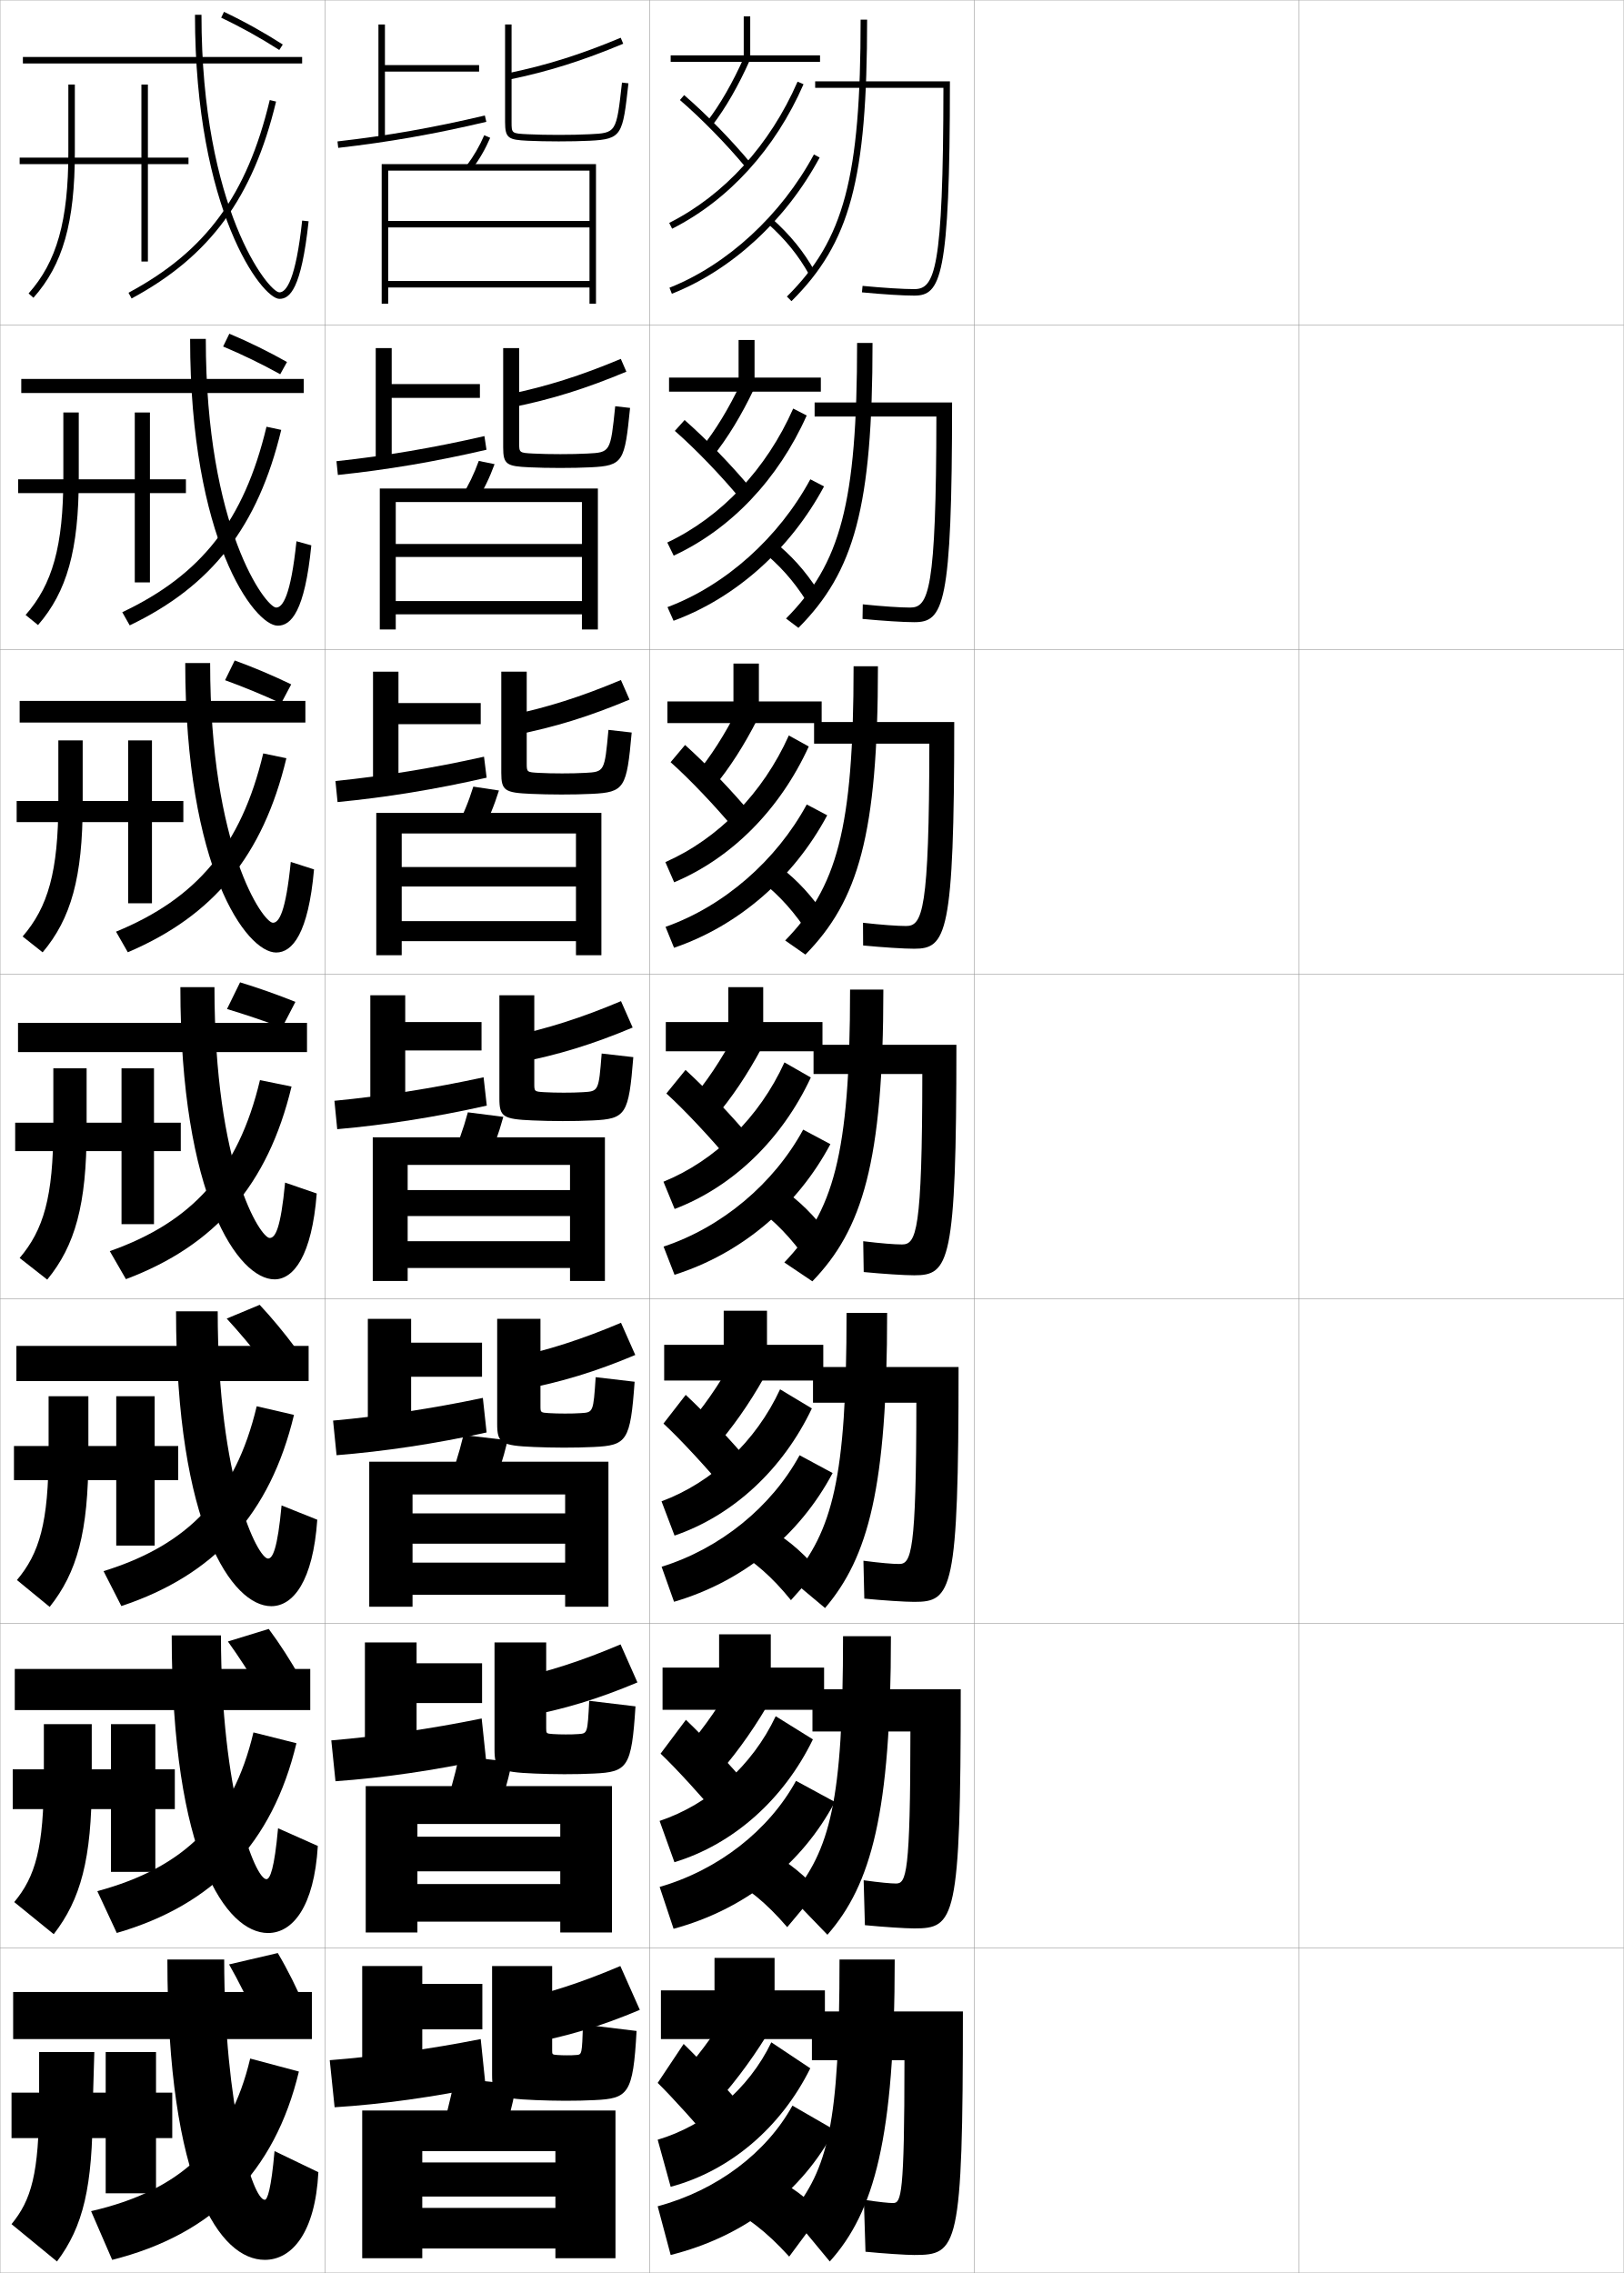
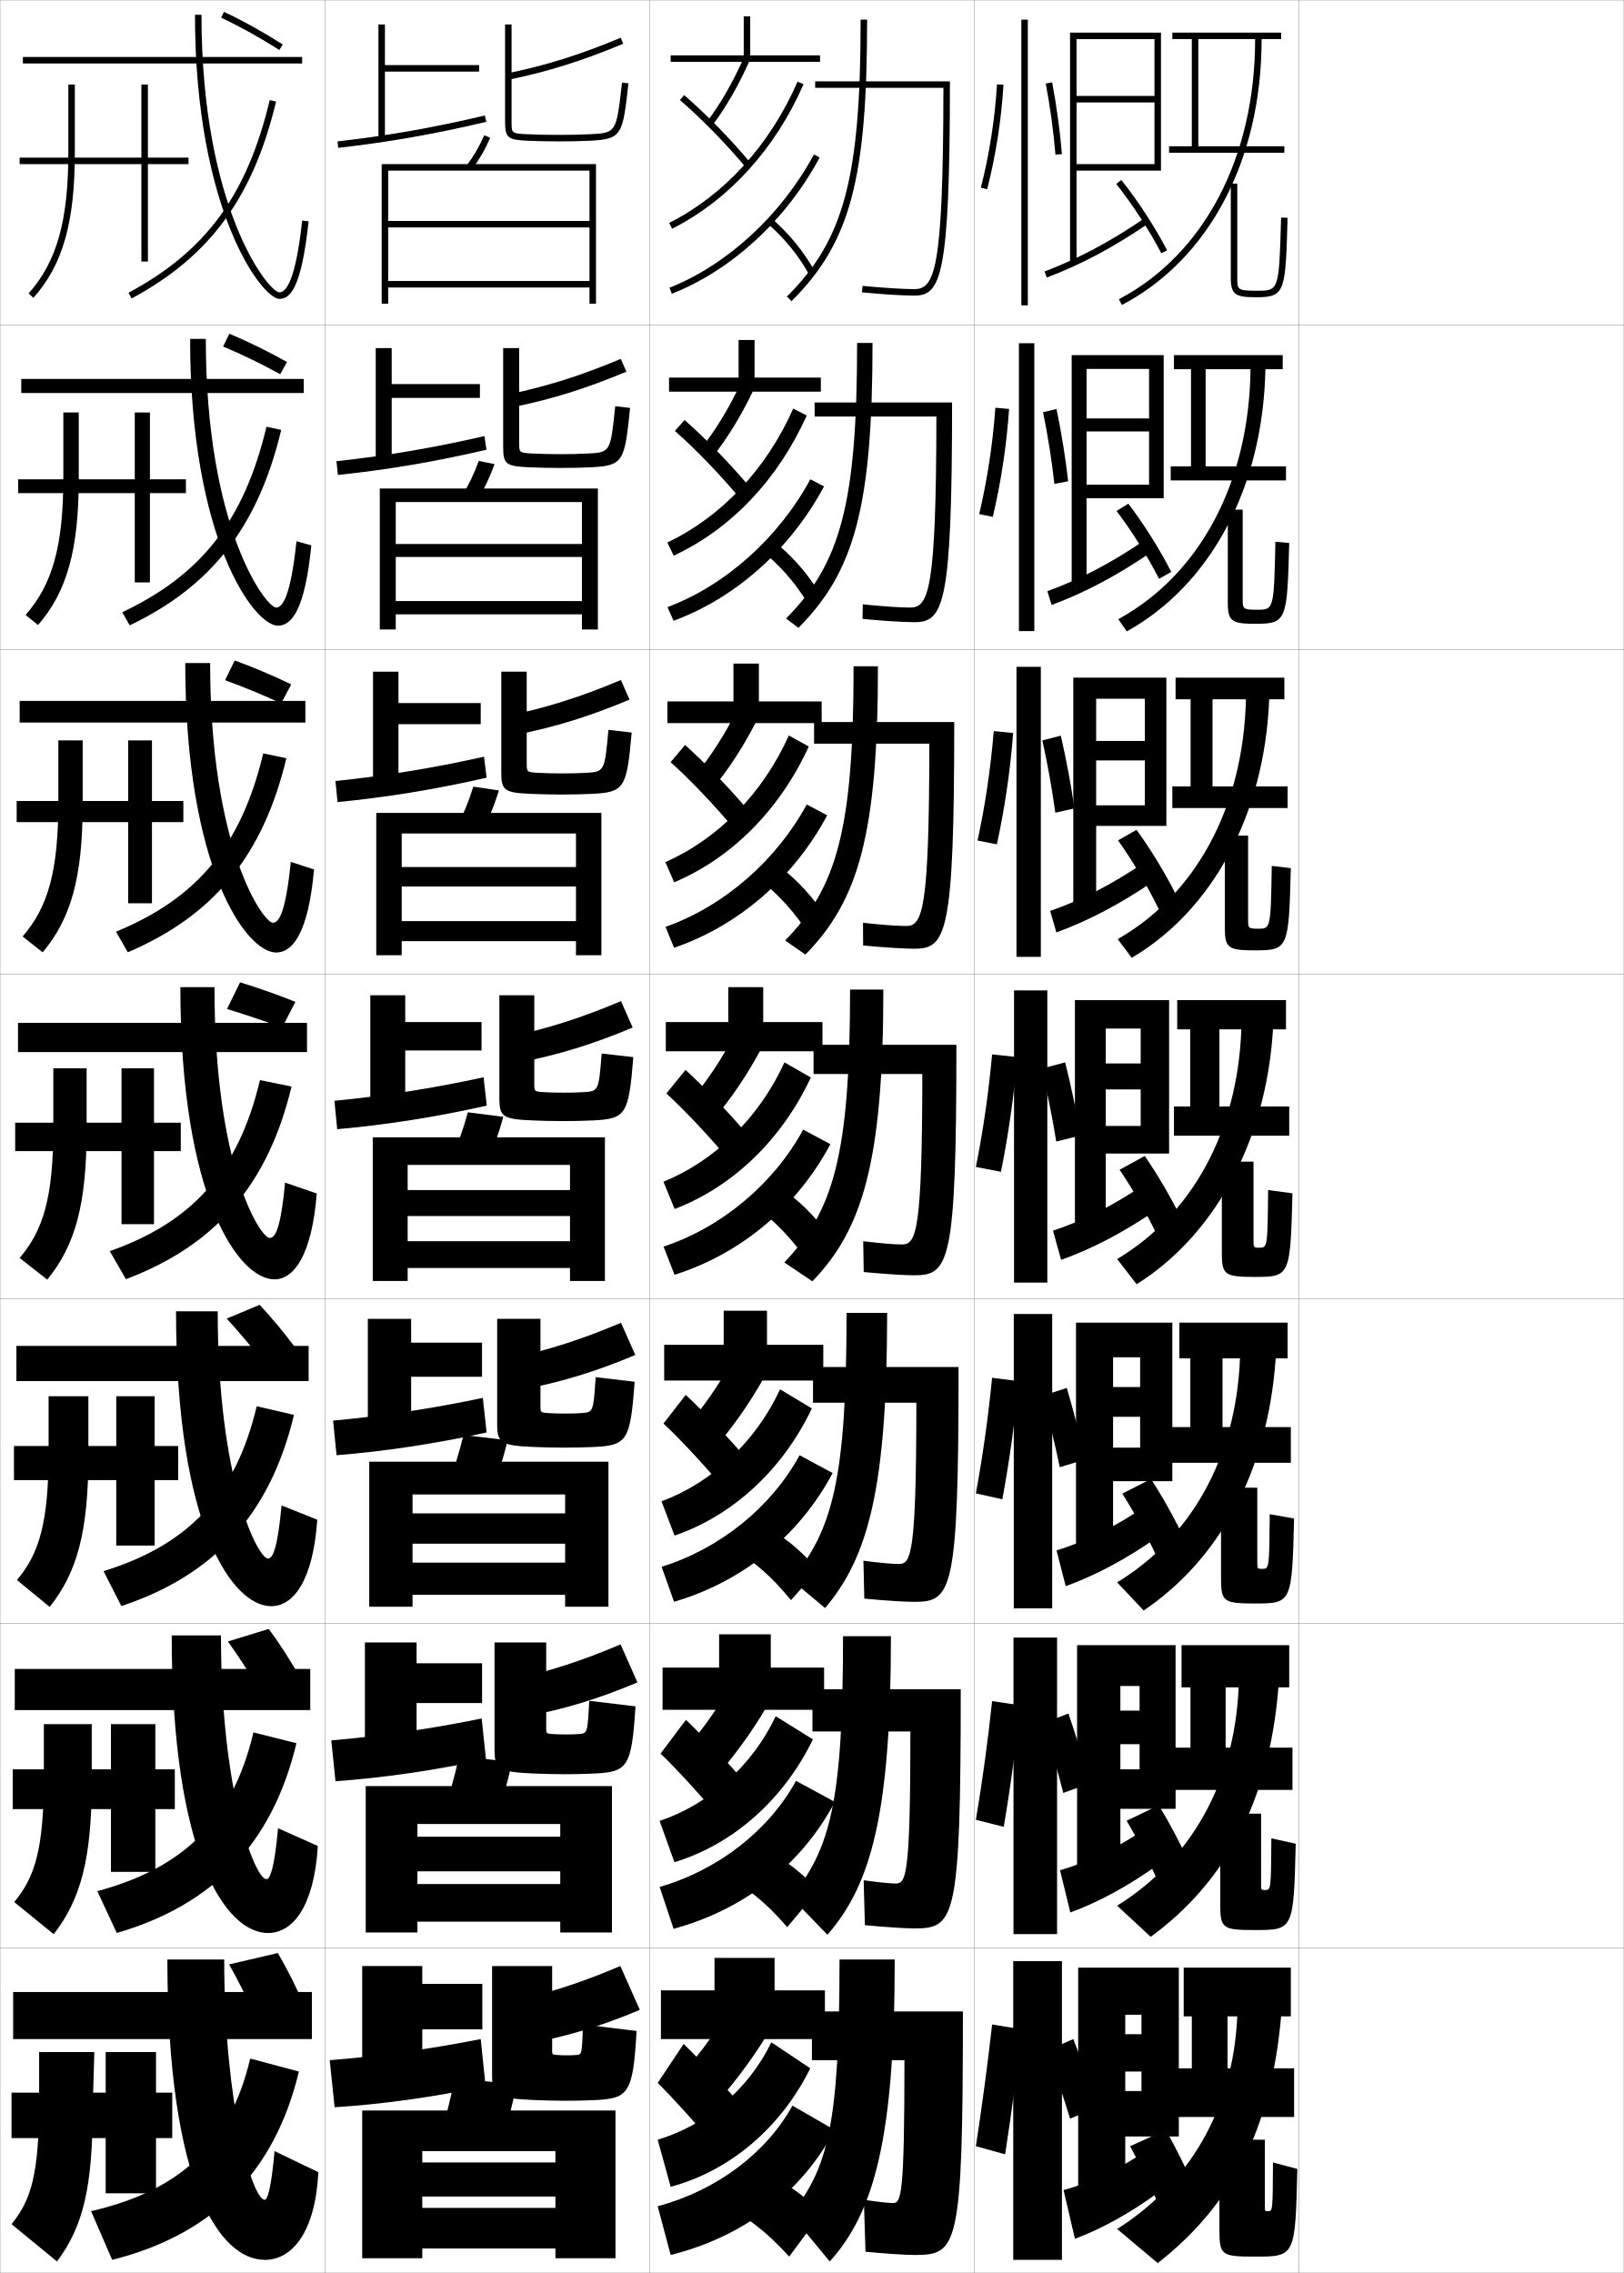
<svg xmlns="http://www.w3.org/2000/svg" width="500.1" height="700.1" viewBox="0 0 500.1 700.1" overflow="visible" enable-background="new 0 0 500.1 700.1" xml:space="preserve">
  <g id="glyphs">
    <g>
      <rect x="0.05" y="0.05" fill="none" stroke="#999999" stroke-width="0.1" width="100" height="100" />
      <rect x="0.05" y="100.05" fill="none" stroke="#999999" stroke-width="0.1" width="100" height="100" />
      <rect x="0.05" y="200.05" fill="none" stroke="#999999" stroke-width="0.1" width="100" height="100" />
      <rect x="0.05" y="300.05" fill="none" stroke="#999999" stroke-width="0.1" width="100" height="100" />
      <rect x="0.05" y="400.05" fill="none" stroke="#999999" stroke-width="0.1" width="100" height="100" />
      <rect x="0.05" y="500.05" fill="none" stroke="#999999" stroke-width="0.1" width="100" height="100" />
      <rect x="0.05" y="600.05" fill="none" stroke="#999999" stroke-width="0.1" width="100" height="100" />
      <rect x="100.05" y="0.05" fill="none" stroke="#999999" stroke-width="0.1" width="100" height="100" />
      <rect x="100.05" y="100.05" fill="none" stroke="#999999" stroke-width="0.1" width="100" height="100" />
      <rect x="100.05" y="200.05" fill="none" stroke="#999999" stroke-width="0.1" width="100" height="100" />
      <rect x="100.05" y="300.05" fill="none" stroke="#999999" stroke-width="0.1" width="100" height="100" />
      <rect x="100.05" y="400.05" fill="none" stroke="#999999" stroke-width="0.1" width="100" height="100" />
      <rect x="100.05" y="500.05" fill="none" stroke="#999999" stroke-width="0.1" width="100" height="100" />
      <rect x="100.05" y="600.05" fill="none" stroke="#999999" stroke-width="0.1" width="100" height="100" />
      <rect x="200.05" y="0.05" fill="none" stroke="#999999" stroke-width="0.1" width="100" height="100" />
      <rect x="200.05" y="100.05" fill="none" stroke="#999999" stroke-width="0.1" width="100" height="100" />
      <rect x="200.05" y="200.05" fill="none" stroke="#999999" stroke-width="0.1" width="100" height="100" />
      <rect x="200.05" y="300.05" fill="none" stroke="#999999" stroke-width="0.1" width="100" height="100" />
      <rect x="200.05" y="400.05" fill="none" stroke="#999999" stroke-width="0.1" width="100" height="100" />
      <rect x="200.05" y="500.05" fill="none" stroke="#999999" stroke-width="0.1" width="100" height="100" />
      <rect x="200.05" y="600.05" fill="none" stroke="#999999" stroke-width="0.1" width="100" height="100" />
      <rect x="300.05" y="0.05" fill="none" stroke="#999999" stroke-width="0.1" width="100" height="100" />
      <rect x="300.05" y="100.05" fill="none" stroke="#999999" stroke-width="0.1" width="100" height="100" />
      <rect x="300.05" y="200.05" fill="none" stroke="#999999" stroke-width="0.1" width="100" height="100" />
      <rect x="300.05" y="300.05" fill="none" stroke="#999999" stroke-width="0.1" width="100" height="100" />
      <rect x="300.05" y="400.05" fill="none" stroke="#999999" stroke-width="0.1" width="100" height="100" />
      <rect x="300.05" y="500.05" fill="none" stroke="#999999" stroke-width="0.1" width="100" height="100" />
      <rect x="300.05" y="600.05" fill="none" stroke="#999999" stroke-width="0.1" width="100" height="100" />
      <rect x="400.05" y="0.05" fill="none" stroke="#999999" stroke-width="0.1" width="100" height="100" />
      <rect x="400.05" y="100.05" fill="none" stroke="#999999" stroke-width="0.1" width="100" height="100" />
      <rect x="400.05" y="200.05" fill="none" stroke="#999999" stroke-width="0.1" width="100" height="100" />
      <rect x="400.05" y="300.05" fill="none" stroke="#999999" stroke-width="0.1" width="100" height="100" />
      <rect x="400.05" y="400.05" fill="none" stroke="#999999" stroke-width="0.1" width="100" height="100" />
      <rect x="400.05" y="500.05" fill="none" stroke="#999999" stroke-width="0.1" width="100" height="100" />
      <rect x="400.05" y="600.05" fill="none" stroke="#999999" stroke-width="0.1" width="100" height="100" />
    </g>
    <g>
      <path d="M143.749,50.95l1.602,1.199c2.301-3.074,4.086-6.158,5.617-9.703      l-1.836-0.793C147.665,45.051,145.954,48.005,143.749,50.95z" />
      <polygon points="181.55,86.55 119.55,86.55 119.55,88.55 181.55,88.55       181.55,93.55 183.55,93.55 183.55,50.55 117.55,50.55 117.55,93.55       119.55,93.55 119.55,52.55 181.55,52.55 181.55,68.05 119.55,68.05       119.55,70.05 181.55,70.05 " />
    </g>
    <g>
      <g>
        <path d="M146.8,154.299c2.24-3.547,4-7.176,5.515-11.336l-4.863-0.994       c-1.461,4.037-3.16,7.558-5.319,10.997L146.8,154.299z" />
        <polygon points="179.216,185.133 121.883,185.133 121.883,189.216 179.216,189.216        179.216,193.883 184.133,193.883 184.133,150.466 116.966,150.466 116.966,193.883        121.883,193.883 121.883,154.633 179.216,154.633 179.216,167.55 121.883,167.55        121.883,171.55 179.216,171.55 " />
      </g>
      <g>
        <path d="M148.25,256.449c2.179-4.019,3.914-8.194,5.412-12.969l-7.891-1.195       c-1.455,4.677-3.141,8.765-5.255,12.698L148.25,256.449z" />
        <polygon points="177.383,283.717 123.717,283.717 123.717,289.883 177.383,289.883        177.383,294.216 185.216,294.216 185.216,250.383 115.883,250.383 115.883,294.216        123.717,294.216 123.717,256.716 177.383,256.716 177.383,267.05 123.717,267.05        123.717,273.05 177.383,273.05 " />
      </g>
      <g>
        <path d="M149.7,358.6c2.117-4.491,3.828-9.212,5.309-14.602l-10.918-1.396       c-1.448,5.316-3.123,9.972-5.191,14.398L149.7,358.6z" />
        <polygon points="175.55,382.3 125.55,382.3 125.55,390.55 175.55,390.55        175.55,394.55 186.3,394.55 186.3,350.3 114.8,350.3 114.8,394.55        125.55,394.55 125.55,358.8 175.55,358.8 175.55,366.55 125.55,366.55        125.55,374.55 175.55,374.55 " />
      </g>
    </g>
    <g>
      <path d="M151.15,459.833c2.056-4.963,3.742-10.229,5.205-16.234l-13.611-1.598      c-1.442,5.956-3.104,11.179-5.128,16.1L151.15,459.833z" />
      <polygon points="174.05,481.3 127.05,481.3 127.05,491.216 174.05,491.216       174.05,494.884 187.383,494.884 187.383,450.216 113.717,450.216 113.717,494.884       127.05,494.884 127.05,460.3 174.05,460.3 174.05,466.134 127.05,466.134       127.05,475.466 174.05,475.466 " />
    </g>
    <g>
      <path d="M152.6,560.566c1.994-5.436,3.656-11.247,5.103-17.867l-16.306-1.799      c-1.436,6.596-3.086,12.386-5.064,17.8L152.6,560.566z" />
      <polygon points="172.55,580.3 128.55,580.3 128.55,591.883 172.55,591.883       172.55,595.217 188.466,595.217 188.466,550.133 112.633,550.133 112.633,595.217       128.55,595.217 128.55,561.8 172.55,561.8 172.55,565.717 128.55,565.717       128.55,576.383 172.55,576.383 " />
    </g>
    <g>
      <path d="M154.05,661.55c1.933-5.907,3.57-12.265,5-19.5l-19-2      c-1.43,7.235-3.067,13.593-5,19.5L154.05,661.55z" />
      <polygon points="171.05,666.05 130.05,666.05 130.05,676.55 171.05,676.55       171.05,680.05 130.05,680.05 130.05,692.55 171.05,692.55 171.05,695.55       189.55,695.55 189.55,650.05 111.55,650.05 111.55,695.55 130.05,695.55       130.05,662.55 171.05,662.55 " />
    </g>
    <g>
      <g>
        <polygon points="147.55,20.05 118.55,20.05 118.55,7.55 116.55,7.55        116.55,42.55 118.55,42.55 118.55,22.05 147.55,22.05 " />
        <path d="M103.937,43.556l0.227,1.988c15.495-1.763,29.563-4.236,45.616-8.021       l-0.459-1.947C133.348,39.343,119.351,41.804,103.937,43.556z" />
        <path d="M156.349,22.57l0.402,1.959c12.072-2.486,22.595-5.793,35.185-11.057       l-0.771-1.846C178.7,16.839,168.287,20.112,156.349,22.57z" />
        <path d="M155.55,7.55v30c0,5.062,1.051,5.518,6.952,5.799       c2.818,0.134,6.03,0.201,9.548,0.201c3.602,0,6.636-0.064,9.547-0.201       c10.022-0.477,10.168-1.776,11.947-17.688l-1.988-0.223       c-1.734,15.517-1.734,15.517-10.053,15.912       c-2.88,0.136-5.883,0.199-9.453,0.199c-3.485,0-6.666-0.066-9.453-0.199       c-5.047-0.24-5.047-0.24-5.047-3.801v-30H155.55z" />
      </g>
      <g>
        <polygon points="147.799,118.299 120.633,118.299 120.633,107.216 115.716,107.216        115.716,142.216 120.633,142.216 120.633,122.55 147.799,122.55 " />
        <path d="M149.824,138.527l-0.633-4.206c-15.919,3.655-30.348,6.088-45.569,7.732       l0.438,4.24C119.354,144.681,133.847,142.234,149.824,138.527z" />
        <path d="M156.515,121.49l1.236,3.952c12.112-2.439,22.669-5.736,35.154-10.964       l-1.711-3.94C178.795,115.735,168.453,119.005,156.515,121.49z" />
        <path d="M172.57,139.883c3.125,0,5.729-0.055,8.283-0.183       c7.146-0.358,7.155-0.363,8.618-14.577l4.574,0.519       c-1.664,16.503-2.028,17.812-12.123,18.29       c-2.939,0.138-5.88,0.201-9.456,0.201c-3.417,0-6.662-0.072-9.457-0.201       c-6.979-0.315-8.043-0.866-8.043-6.132v-30.583h4.917v29.083       c0,3.173,0.006,3.179,4.405,3.401C166.719,139.823,169.561,139.883,172.57,139.883       z" />
      </g>
      <g>
        <polygon points="148.05,216.55 122.717,216.55 122.717,206.883 114.883,206.883        114.883,241.883 122.717,241.883 122.717,223.05 148.05,223.05 " />
        <path d="M149.87,239.532l-0.806-6.464c-15.866,3.544-30.727,5.949-45.756,7.486       l0.651,6.492C119.05,245.582,133.969,243.162,149.87,239.532z" />
        <path d="M156.682,220.41l2.069,5.945c12.152-2.392,22.743-5.68,35.124-10.872       l-2.65-6.035C178.89,214.632,168.619,217.899,156.682,220.41z" />
        <path d="M173.091,238.217c2.68,0,4.885-0.047,7.112-0.167       c5.975-0.321,5.993-0.33,7.184-13.241l7.159,0.815       c-1.547,17.095-2.132,18.412-12.298,18.892       c-2.967,0.139-5.815,0.201-9.365,0.201c-3.317,0-6.594-0.077-9.365-0.201       c-8.057-0.351-9.135-0.996-9.135-6.466v-31.167h7.833v28.167       c0,2.786,0.011,2.798,3.764,3C168.054,238.163,170.557,238.217,173.091,238.217z" />
      </g>
      <g>
        <polygon points="148.3,314.8 124.8,314.8 124.8,306.55 114.05,306.55        114.05,341.55 124.8,341.55 124.8,323.55 148.3,323.55 " />
        <path d="M149.915,340.536l-0.98-8.723c-15.812,3.434-31.104,5.811-45.941,7.239       l0.863,8.744C118.746,346.482,134.09,344.089,149.915,340.536z" />
        <path d="M156.848,319.33l2.903,7.938c12.191-2.345,22.817-5.623,35.093-10.779       l-3.589-8.13C178.985,313.529,168.785,316.793,156.848,319.33z" />
        <path d="M173.612,336.55c2.234,0,4.041-0.038,5.941-0.15       c4.804-0.284,4.83-0.298,5.749-11.905l9.744,1.111       c-1.431,17.687-2.235,19.013-12.474,19.493c-2.994,0.141-5.75,0.201-9.273,0.201       c-3.217,0-6.525-0.082-9.273-0.201c-9.135-0.385-10.227-1.125-10.227-6.799v-31.75       h10.75v27.25c0,2.398,0.017,2.416,3.123,2.6       C169.389,336.503,171.554,336.55,173.612,336.55z" />
      </g>
      <g>
        <polygon points="148.451,413.551 126.617,413.551 126.617,406.217 113.284,406.217        113.284,441.218 126.617,441.218 126.617,424.051 148.451,424.051 " />
        <path d="M149.861,441.208l-1.154-10.648c-15.759,3.323-31.482,5.673-46.127,6.993       l1.075,10.662C118.344,447.05,134.112,444.683,149.861,441.208z" />
        <path d="M156.982,418.404l3.603,9.625c12.231-2.297,22.892-5.565,35.062-10.686       l-4.393-9.92C179.049,412.58,168.92,415.841,156.982,418.404z" />
        <path d="M173.992,435.384c1.86,0,3.326-0.026,4.961-0.134       c3.756-0.237,3.781-0.259,4.5-11.07l11.996,1.408       c-1.314,18.277-2.339,19.613-12.649,20.095       c-3.021,0.142-5.685,0.201-9.182,0.201c-3.117,0-6.458-0.086-9.183-0.201       c-10.213-0.419-11.317-1.255-11.317-7.132v-32.334h13.333v26.834       c0,2.011,0.023,2.034,2.582,2.199       C170.447,435.343,172.343,435.384,173.992,435.384z" />
      </g>
      <g>
        <polygon points="148.466,512.3 128.3,512.3 128.3,505.883 112.383,505.883        112.383,540.883 128.3,540.883 128.3,524.55 148.466,524.55 " />
        <path d="M149.672,541.879l-1.327-12.574c-15.706,3.213-31.862,5.533-46.313,6.746       l1.288,12.581C117.805,547.616,133.999,545.275,149.672,541.879z" />
        <path d="M156.982,517.477l4.301,11.312c12.271-2.249,22.966-5.509,35.031-10.593       l-5.196-11.71C178.978,511.63,168.919,514.887,156.982,517.477z" />
        <path d="M174.237,534.217c1.486,0,2.61-0.018,3.98-0.117       c2.706-0.197,2.732-0.22,3.25-10.235l14.248,1.704       c-1.199,18.869-2.442,20.215-12.825,20.697       c-3.049,0.143-5.62,0.201-9.091,0.201c-3.017,0-6.389-0.092-9.091-0.201       c-11.29-0.454-12.409-1.385-12.409-7.466v-32.917h15.917v26.417       c0,1.624,0.03,1.653,2.041,1.8       C171.369,534.182,172.997,534.217,174.237,534.217z" />
      </g>
      <g>
        <polygon points="148.55,611.05 130.05,611.05 130.05,605.55 111.55,605.55        111.55,640.55 130.05,640.55 130.05,625.05 148.55,625.05 " />
        <path d="M149.55,642.55l-1.5-14.5c-15.653,3.103-32.24,5.396-46.5,6.5l1.5,14.5       C117.334,648.184,133.953,645.869,149.55,642.55z" />
        <path d="M157.05,616.55l5,13c12.311-2.202,23.041-5.452,35-10.5l-6-13.5       C178.974,610.68,168.986,613.934,157.05,616.55z" />
        <path d="M174.55,633.05c1.111,0,1.895-0.003,3-0.101       c1.658-0.145,1.683-0.18,2-9.399l16.5,2c-1.082,19.461-2.545,20.815-13,21.3       c-3.076,0.144-5.555,0.2-9,0.2c-2.917,0-6.321-0.096-9-0.2       c-12.367-0.489-13.5-1.516-13.5-7.8v-33.5h18.5v26c0,1.237,0.036,1.272,1.5,1.399       C172.359,633.021,173.718,633.05,174.55,633.05z" />
      </g>
    </g>
    <path d="M68.122,5.454c5.948,2.81,12.133,6.246,17.888,9.938l1.08-1.684     c-5.826-3.737-12.089-7.217-18.113-10.062L68.122,5.454z" />
    <path d="M68.719,106.729c5.796,2.427,11.912,5.391,17.578,8.537l2.089-3.767     c-5.727-3.23-11.855-6.24-17.756-8.712L68.719,106.729z" />
    <path d="M69.316,209.505c5.645,2.043,11.691,4.535,17.268,7.137l3.1-5.85     c-5.627-2.725-11.622-5.264-17.4-7.363L69.316,209.505z" />
    <path d="M69.913,310.78c5.493,1.66,11.47,3.679,16.957,5.736l4.109-7.934     c-5.528-2.219-11.388-4.287-17.043-6.014L69.913,310.78z" />
    <g>
      <path d="M12.05,632.05v14.948c0,22.582-2.447,30.663-8.5,38.052l14,11.5      c8.092-10.771,11-23.011,11-47.5l0.5-17H12.05z" />
      <polygon points="53.05,644.55 48.05,644.55 48.05,632.05 32.55,632.05       32.55,644.55 3.55,644.55 3.55,658.55 32.55,658.55 32.55,675.55       48.05,675.55 48.05,658.55 53.05,658.55 " />
    </g>
    <g>
      <path d="M13.508,531.05v15.932c0,22.338-2.651,31.072-9.125,38.874l12.166,9.888      c8.253-10.669,11.709-23.034,11.709-47.052v-17.642H13.508z" />
      <polygon points="53.841,544.967 47.841,544.967 47.841,531.05 34.174,531.05       34.174,544.967 3.924,544.967 3.924,557.216 34.174,557.216 34.174,576.55       47.841,576.55 47.841,557.216 53.841,557.216 " />
    </g>
    <g>
      <path d="M14.967,430.05v16.916c0,22.094-2.854,31.479-9.749,39.696L15.299,494.938      c8.414-10.569,11.918-23.058,11.918-46.604v-18.284H14.967z" />
      <polygon points="54.883,445.383 47.633,445.383 47.633,430.05 35.8,430.05       35.8,445.383 4.3,445.383 4.3,455.883 35.8,455.883 35.8,476.05       47.633,476.05 47.633,455.883 54.883,455.883 " />
    </g>
    <g>
      <g>
        <path d="M21.05,26.05v20.851c0,21.12-3.548,33.719-12.247,43.484l1.494,1.33       c9.058-10.169,12.753-23.153,12.753-44.814V26.05H21.05z" />
        <polygon points="58.05,48.55 45.55,48.55 45.55,26.05 43.55,26.05        43.55,48.55 6.05,48.55 6.05,50.55 43.55,50.55 43.55,80.55        45.55,80.55 45.55,50.55 58.05,50.55 " />
      </g>
      <g>
        <path d="M19.508,127.049v19.867c0,21.364-3.384,33.108-11.623,42.496l3.828,3.108       c8.897-10.269,12.544-23.129,12.544-45.262v-20.209H19.508z" />
        <polygon points="57.258,147.633 46.174,147.633 46.174,127.049 41.508,127.049        41.508,147.633 5.591,147.633 5.591,151.883 41.508,151.883 41.508,179.383        46.174,179.383 46.174,151.883 57.258,151.883 " />
      </g>
      <g>
        <path d="M17.967,228.05v18.883c0,21.607-3.221,32.499-10.998,41.507l6.162,4.886       c8.736-10.369,12.335-23.106,12.335-45.709v-19.567H17.967z" />
        <polygon points="56.466,246.716 46.8,246.716 46.8,228.05 39.467,228.05        39.467,246.716 5.133,246.716 5.133,253.216 39.467,253.216 39.467,278.216        46.8,278.216 46.8,253.216 56.466,253.216 " />
      </g>
      <g>
        <path d="M16.425,329.05v17.899c0,21.851-3.058,31.889-10.373,40.519l8.496,6.664       c8.575-10.469,12.127-23.082,12.127-46.156v-18.926H16.425z" />
        <polygon points="55.675,345.8 47.425,345.8 47.425,329.05 37.425,329.05        37.425,345.8 4.675,345.8 4.675,354.55 37.425,354.55 37.425,377.05        47.425,377.05 47.425,354.55 55.675,354.55 " />
      </g>
    </g>
    <g>
      <g>
        <rect x="7.05" y="17.55" width="86" height="2" />
        <path d="M60.05,4.55c0,60.367,20.668,87.5,26,87.5c3.175,0,6.726-2.839,8.994-23.893       l-1.988-0.215c-1.969,18.271-4.896,22.107-7.006,22.107c-3.288,0-24-25.724-24-85.5       H60.05z" />
        <path d="M39.576,90.169l0.947,1.762c24.106-12.953,37.415-31.092,44.499-60.647       l-1.945-0.467C76.047,60.148,63.444,77.344,39.576,90.169z" />
      </g>
      <g>
        <rect x="6.549" y="116.716" width="87" height="4.333" />
        <path d="M85.549,192.716c4.074,0,8.315-4.305,10.329-24.744l-4.574-1.263       c-1.764,16.919-4.271,20.423-6.255,20.423c-3.12,0-21.667-24.337-21.667-82.75       h-4.833C58.55,166.239,78.3,192.716,85.549,192.716z" />
        <path d="M37.655,188.565l2.29,4.051c25.243-12.091,39.521-30.39,46.666-60.206       l-4.538-0.973C75.147,160.401,62.017,177.03,37.655,188.565z" />
      </g>
      <g>
        <rect x="6.05" y="215.883" width="88" height="6.667" />
        <path d="M85.05,293.383c4.973,0,9.904-5.772,11.663-25.595l-7.159-2.31       c-1.559,15.567-3.645,18.738-5.503,18.738c-2.952,0-19.333-22.95-19.333-80h-7.667       C57.05,267.561,75.883,293.383,85.05,293.383z" />
        <path d="M35.734,286.962l3.631,6.341c26.379-11.229,41.627-29.689,48.833-59.765       l-7.13-1.479C74.248,260.654,60.59,276.716,35.734,286.962z" />
      </g>
      <g>
        <rect x="5.55" y="315.05" width="89" height="9" />
        <path d="M84.55,394.05c5.872,0,11.493-7.238,12.997-26.446l-9.745-3.357       c-1.354,14.215-3.019,17.054-4.752,17.054c-2.783,0-17-21.563-17-77.25h-10.5       C55.55,368.883,73.466,394.05,84.55,394.05z" />
        <path d="M33.813,385.359l4.973,8.631c27.516-10.367,43.732-28.987,51-59.323       l-9.723-1.984C73.348,360.907,59.163,376.402,33.813,385.359z" />
      </g>
      <g>
        <rect x="5.049" y="414.55" width="90" height="10.833" />
        <path d="M82.549,480.05c-3.126,0-15.5-24.015-15.5-76.167H54.216       c0,66.447,17.362,90.834,29.333,90.834c6.71,0,12.843-7.623,14.165-26.631       l-10.997-4.405C85.471,477.074,83.968,480.05,82.549,480.05z" />
        <path d="M31.892,483.923l5.482,10.754c28.651-9.505,45.837-28.286,53.167-58.883       l-11.482-2.656C72.499,460.778,57.923,475.852,31.892,483.923z" />
      </g>
      <g>
        <rect x="4.55" y="514.05" width="91" height="12.667" />
        <path d="M82.05,578.8c-3.469,0-14-26.465-14-75.083H52.883       c0,68.062,16.807,91.666,29.667,91.666c7.547,0,14.192-8.006,15.333-26.815       l-12.249-5.452C84.496,575.687,83.154,578.8,82.05,578.8z" />
        <path d="M29.971,582.486l5.991,12.877C65.75,586.72,83.905,567.778,91.295,536.922       l-13.241-3.328C71.65,560.65,56.685,575.301,29.971,582.486z" />
      </g>
      <g>
        <rect x="4.05" y="613.55" width="92" height="14.5" />
        <path d="M81.55,677.55c-3.812,0-12.5-28.915-12.5-74h-17.5c0,69.677,16.252,92.5,30,92.5       c8.385,0,15.542-8.391,16.5-27l-13.5-6.5C83.52,674.3,82.34,677.55,81.55,677.55z" />
        <path d="M28.05,681.05l6.5,15c30.924-7.781,50.049-26.884,57.5-58l-15-4       C70.801,660.522,55.445,674.75,28.05,681.05z" />
      </g>
    </g>
    <g>
      <path d="M79.05,622.05c-2.592-5.863-5.531-11.787-8.5-17l15-3.5      c3.06,5.16,6.011,11.094,8.5,17L79.05,622.05z" />
      <path d="M82.762,501.723c3.437,4.62,6.8,9.874,9.739,15.106l-12.578,3.771      c-3.011-5.153-6.409-10.396-9.737-15.011L82.762,501.723z" />
      <path d="M79.974,401.896c3.813,4.081,7.588,8.655,10.979,13.214l-10.157,4.04      c-3.431-4.444-7.287-9.004-10.975-13.021L79.974,401.896z" />
    </g>
    <g>
      <path d="M265.05,6.05c0,48.646-5.093,67.776-22.705,85.291l1.41,1.418      c18.07-17.969,23.295-37.418,23.295-86.709H265.05z" />
      <path d="M251.05,25.05v2h39.499c-0.06,56.337-2.678,62-8.999,62      c-3.393,0-9.486-0.381-15.904-0.995l-0.191,1.99      c6.483,0.62,12.65,1.005,16.096,1.005c8.148,0,11-5.406,11-66H251.05z" />
    </g>
    <g>
      <path d="M263.966,105.633c0,49.58-5.149,67.944-21.886,84.875l3.818,2.882      c17.162-17.27,22.819-37.138,22.819-87.758H263.966z" />
      <path d="M280.3,187.133c-3.016,0-8.5-0.364-14.587-0.996l-0.076,4.493      c6.298,0.604,12.614,1.004,15.913,1.004c9.018,0,11.667-4.79,11.667-67.667      h-42.334v4.333h37.5C288.332,182.037,285.98,187.133,280.3,187.133z" />
    </g>
    <g>
      <path d="M262.883,205.216c0,50.513-5.207,68.112-21.067,84.46l6.227,4.346      c16.252-16.572,22.341-36.857,22.341-88.806H262.883z" />
      <path d="M279.05,285.216c-2.639,0-7.514-0.347-13.27-0.997l0.039,6.994      c6.112,0.589,12.578,1.003,15.73,1.003c9.887,0,12.333-4.173,12.333-69.833      h-43.166v6.667h35.499C286.176,280.688,284.089,285.216,279.05,285.216z" />
    </g>
    <g>
      <path d="M261.8,304.8c0,51.445-5.265,68.279-20.249,84.044l8.635,5.811      c15.343-15.873,21.864-36.576,21.864-89.854H261.8z" />
      <path d="M277.8,383.3c-2.262,0-6.527-0.33-11.952-0.998l0.154,9.496      c5.927,0.574,12.542,1.002,15.548,1.002c10.756,0,13-3.557,13-71h-44v9h33.5      C284.02,379.339,282.198,383.3,277.8,383.3z" />
    </g>
    <g>
      <g>
        <path d="M260.717,404.383c0,51.246-4.325,66.963-17.02,82.196l10.401,8.707       c13.321-15.664,19.118-37.061,19.118-90.903H260.717z" />
        <path d="M276.883,481.716c-1.947,0-5.724-0.312-10.968-0.998l0.27,11.664       c5.74,0.56,12.506,1.001,15.365,1.001c11.625,0,13.666-2.94,13.666-72.333       h-44.833v11h31.833C282.196,478.323,280.641,481.716,276.883,481.716z" />
      </g>
      <g>
        <path d="M259.634,503.966c0,51.047-3.951,65.646-16.011,80.349l11.2,11.604       c13.52-15.455,19.56-37.545,19.56-91.952H259.634z" />
        <path d="M275.966,580.133c-1.633,0-4.919-0.296-9.983-0.999l0.385,13.832       c5.555,0.545,12.47,1,15.183,1c12.494,0,14.333-2.324,14.333-73.666h-45.667v13       h30.167C280.373,577.308,279.083,580.133,275.966,580.133z" />
      </g>
      <g>
        <path d="M275.55,603.55h-17c0,50.847-3.575,64.328-15,78.5l12,14.5       C269.267,681.304,275.55,658.521,275.55,603.55z" />
        <path d="M275.05,678.55c-1.319,0-4.115-0.28-9-1l0.5,16c5.369,0.53,12.434,1,15,1       c13.364,0,15-1.708,15-75h-46.5v15h28.5C278.55,676.292,277.526,678.55,275.05,678.55z" />
      </g>
    </g>
    <polygon points="231.05,17.05 231.05,5.05 229.05,5.05 229.05,17.05      206.55,17.05 206.55,19.05 252.55,19.05 252.55,17.05 " />
    <polygon points="232.383,116.299 232.383,104.716 227.466,104.716 227.466,116.299      206.049,116.299 206.049,120.633 252.8,120.633 252.8,116.299 " />
    <polygon points="233.717,216.05 233.717,204.383 225.883,204.383 225.883,216.05      205.55,216.05 205.55,222.717 253.05,222.717 253.05,216.05 " />
    <g>
      <polygon points="235.05,314.8 235.05,304.05 224.3,304.05 224.3,314.8       205.05,314.8 205.05,323.8 253.3,323.8 253.3,314.8 " />
      <polygon points="236.216,414.216 236.216,403.717 222.883,403.717 222.883,414.216       204.549,414.216 204.549,425.216 253.55,425.216 253.55,414.216 " />
      <polygon points="237.383,513.633 237.383,503.383 221.467,503.383 221.467,513.633       204.05,513.633 204.05,526.633 253.8,526.633 253.8,513.633 " />
      <polygon points="238.55,613.05 238.55,603.05 220.05,603.05 220.05,613.05       203.55,613.05 203.55,628.05 254.05,628.05 254.05,613.05 " />
    </g>
    <g>
      <path d="M217.756,37.441l1.588,1.217c4.143-5.41,8.052-12.206,11.619-20.201      l-1.826-0.814C225.633,25.495,221.804,32.156,217.756,37.441z" />
      <path d="M209.397,30.808c6.737,5.807,14.547,13.808,20.381,20.879l1.543-1.273      c-5.9-7.151-13.801-15.245-20.619-21.121L209.397,30.808z" />
      <path d="M206.1,68.657L207,70.442c17.413-8.783,31.784-24.584,40.466-44.493      l-1.832-0.799C237.137,44.632,223.097,60.083,206.1,68.657z" />
      <path d="M206.181,88.62l0.738,1.859c18.511-7.338,35.1-22.63,45.512-41.955      l-1.762-0.949C240.627,66.215,223.996,81.559,206.181,88.62z" />
      <path d="M236.382,68.794c5.539,4.976,9.484,9.832,12.795,15.744l1.746-0.977      C247.5,77.448,243.428,72.436,237.718,67.306L236.382,68.794z" />
    </g>
    <g>
      <g>
        <path d="M215.896,138.138l3.648,2.46c4.562-5.712,8.771-12.627,12.6-20.668       l-3.931-2.041C224.468,125.797,220.369,132.555,215.896,138.138z" />
        <path d="M207.832,132.721c6.341,5.546,14.168,13.679,20.15,20.899l3.293-3.143       c-5.867-7.083-13.787-15.267-20.433-21.101L207.832,132.721z" />
        <path d="M205.508,167.097l1.973,4.044c17.592-8.136,32.207-23.538,40.958-43.162       l-4.152-2.138C236.049,144.484,222.143,159.22,205.508,167.097z" />
        <path d="M205.569,186.997l1.871,4.202c19.195-7.058,35.983-22.082,46.343-41.379       l-4.224-2.194C239.859,165.578,223.463,180.294,205.569,186.997z" />
        <path d="M238.023,166.471c5.666,4.539,9.908,9.253,13.92,15.463l-3.623,3.149       c-3.93-6.223-8.275-11.066-13.995-15.703L238.023,166.471z" />
      </g>
      <g>
        <path d="M214.025,238.879l5.72,3.66c4.982-6.015,9.49-13.047,13.58-21.135       l-6.047-3.224C223.291,226.142,218.921,232.998,214.025,238.879z" />
        <path d="M206.527,234.762c5.944,5.285,13.791,13.55,19.92,20.919l4.783-5.14       c-5.834-7.016-13.773-15.288-20.246-21.081L206.527,234.762z" />
        <path d="M204.917,265.538l2.711,6.218c17.772-7.488,32.628-22.491,41.45-41.83       l-6.139-3.393C234.963,244.337,221.189,258.357,204.917,265.538z" />
        <path d="M204.967,285.479l2.62,6.441c19.878-6.778,36.866-21.534,47.174-40.803       l-6.302-3.334C239.101,265.044,222.939,279.133,204.967,285.479z" />
        <path d="M238.328,265.637c5.622,3.948,10.033,8.363,14.636,14.671l-5.372,5.193       c-4.549-6.533-9.294-11.364-15.196-15.662L238.328,265.637z" />
      </g>
      <g>
        <path d="M212.153,339.62l7.793,4.859c5.402-6.316,10.209-13.467,14.561-21.602       l-8.164-4.406C222.114,326.487,217.474,333.441,212.153,339.62z" />
        <path d="M205.224,336.804c5.547,5.024,13.412,13.421,19.689,20.939l6.271-7.137       c-5.801-6.947-13.76-15.31-20.059-21.061L205.224,336.804z" />
        <path d="M204.325,363.979l3.449,8.393c17.951-6.841,33.051-21.444,41.941-40.497       l-8.125-4.648C233.876,344.19,220.235,357.495,204.325,363.979z" />
        <path d="M204.364,383.96l3.369,8.68c20.562-6.498,37.75-20.986,48.006-40.228       l-8.381-4.475C238.343,364.511,222.415,377.973,204.364,383.96z" />
        <path d="M238.634,364.803c5.578,3.357,10.158,7.474,15.352,13.878l-7.123,7.238       c-5.168-6.844-10.312-11.662-16.396-15.622L238.634,364.803z" />
      </g>
    </g>
    <g>
      <path d="M207.55,641.55l11,8.5c6.66-7.221,12.365-14.726,17.5-23l-11.5-8      C219.595,627.229,214.145,634.477,207.55,641.55z" />
      <path d="M202.55,641.55c4.358,4.242,12.278,13.034,19,21l8.5-12      c-5.702-6.743-13.722-15.374-19.5-21L202.55,641.55z" />
      <path d="M202.55,659.05l4,14.5c18.311-4.899,33.988-18.304,43-36.5l-12-8      C230.617,643.5,217.373,654.658,202.55,659.05z" />
      <path d="M202.55,679.55l4,15c22.613-5.659,40.398-19.342,50.5-38.5l-13-7.5      C236.059,663.058,220.834,674.637,202.55,679.55z" />
      <path d="M235.55,670.05c5.446,1.585,10.535,4.804,17.5,11.5l-10,13.5      c-7.025-7.774-13.372-12.556-20-15.5L235.55,670.05z" />
    </g>
    <g>
      <path d="M209.084,541.073l10.431,7.287c6.241-6.92,11.646-14.307,16.52-22.535      l-10.888-6.801C220.435,527.147,215.254,534.298,209.084,541.073z" />
      <path d="M203.441,540.134c4.755,4.504,12.656,13.164,19.23,20.98l8.257-10.379      c-5.735-6.811-13.734-15.354-19.687-21.02L203.441,540.134z" />
      <path d="M203.142,560.858l4.566,12.715c18.191-5.547,33.676-19.35,42.646-37.832      l-11.458-7.133C231.704,543.897,218.327,555.771,203.142,560.858z" />
      <path d="M203.155,581.187l4.29,12.893c21.93-5.938,39.516-19.889,49.669-39.076      l-11.96-6.49C236.82,563.708,221.361,575.915,203.155,581.187z" />
      <path d="M235.201,569.874c5.49,2.176,10.41,5.693,16.784,12.293l-9.541,11.412      c-6.406-7.465-12.353-12.258-18.799-15.541L235.201,569.874z" />
    </g>
    <g>
      <path d="M210.619,440.347l9.112,6.073c5.822-6.618,10.927-13.887,15.541-22.068      l-9.526-5.604C221.274,426.817,216.364,433.87,210.619,440.347z" />
      <path d="M204.332,438.469c5.151,4.765,13.034,13.292,19.46,20.96l7.265-8.758      c-5.768-6.879-13.747-15.332-19.873-21.04L204.332,438.469z" />
      <path d="M203.733,462.419l4.008,10.553c18.071-6.193,33.363-20.396,42.294-39.164      l-9.791-5.891C232.79,444.044,219.281,456.633,203.733,462.419z" />
      <path d="M203.76,482.573l3.829,10.786c21.246-6.218,38.633-20.438,48.838-39.651      l-10.171-5.482C237.581,464.109,221.888,476.944,203.76,482.573z" />
      <path d="M235.853,470.449c5.534,2.766,10.284,6.583,16.068,13.085l-8.332,9.325      c-5.787-7.154-11.333-11.96-17.598-15.582L235.853,470.449z" />
    </g>
+     <g>
+       <rect x="312.05" y="604.05" width="15" height="92" />
+       <path d="M309.55,663.55c1.979-12.594,3.668-25.598,5-38.5l-9-1.5      c-1.429,12.607-3.102,25.141-5,37.5L309.55,663.55z" />
+       <g>
+         <path d="M322.55,631.55c2.467,6.826,4.957,14.305,7,21l8.5-3.5       c-2.148-6.706-4.832-14.197-7.5-21L322.55,631.55z" />
+       </g>
+     </g>
+     <g>
+       <g>
+         <rect x="314.55" y="6.05" width="2" height="88" />
+       </g>
+       <g>
+         <path d="M302.081,57.802l1.938,0.496c2.641-10.311,4.379-21.441,5.029-32.188       l-1.996-0.121C306.409,36.611,304.69,47.612,302.081,57.802z" />
+       </g>
+       <g>
+         <path d="M322.067,25.735c1.369,7.248,2.402,14.82,2.986,21.896l1.992-0.164       c-0.588-7.145-1.631-14.788-3.014-22.104L322.067,25.735z" />
+       </g>
+     </g>
+     <g>
+       <polygon points="355.55,50.55 331.55,50.55 331.55,52.55 357.55,52.55       357.55,10.05 329.55,10.05 329.55,81.05 331.55,81.05 331.55,12.05       355.55,12.05 355.55,29.55 331.55,29.55 331.55,31.55 355.55,31.55 " />
+       <path d="M321.693,83.615l0.713,1.869c10.709-4.081,20.333-9.203,31.206-16.608      l-1.125-1.652C341.748,74.537,332.251,79.593,321.693,83.615z" />
+       <path d="M343.771,56.676c4.877,6.076,10.2,14.251,13.893,21.336l1.773-0.924      c-3.748-7.192-9.153-15.493-14.107-21.664L343.771,56.676z" />
+     </g>
+     <g>
+       <polygon points="330.05,109.383 330.05,180.799 334.633,180.799 334.633,113.633       353.883,113.633 353.883,128.883 334.633,128.883 334.633,132.883 353.883,132.883       353.883,149.3 334.633,149.3 334.633,153.466 358.383,153.466 358.383,109.383 " />
+       <path d="M322.562,182.093l1.309,4.246c10.355-3.87,20.023-8.988,30.638-16.239      l-1.917-3.769C342.226,173.412,332.728,178.385,322.562,182.093z" />
+       <path d="M360.724,176.158c-3.574-7.013-8.633-15.038-13.238-21.026l-3.622,2.251      c4.541,5.927,9.558,13.936,13.095,20.89L360.724,176.158z" />
+     </g>
+     <g>
+       <polygon points="330.55,208.716 330.55,280.55 337.591,280.55 337.591,215.216       352.591,215.216 352.591,228.216 337.591,228.216 337.591,234.216 352.591,234.216       352.591,248.05 337.591,248.05 337.591,254.383 359.216,254.383 359.216,208.716 " />
+       <path d="M323.431,280.571l1.904,6.623c10.003-3.658,19.715-8.772,30.068-15.869      l-2.708-5.884C342.703,272.286,333.203,277.177,323.431,280.571z" />
+       <path d="M362.387,275.979c-3.4-6.834-8.114-14.583-12.369-20.388l-5.687,3.251      c4.373,6.125,9.271,14.438,12.789,21.672L362.387,275.979z" />
+     </g>
+     <g>
+       <polygon points="331.05,308.05 331.05,380.3 340.55,380.3 340.55,316.8       351.3,316.8 351.3,327.55 340.55,327.55 340.55,335.55 351.3,335.55       351.3,346.8 340.55,346.8 340.55,355.3 360.05,355.3 360.05,308.05 " />
+       <path d="M324.3,379.05l2.5,9c9.649-3.447,19.405-8.558,29.5-15.5l-3.5-8      C343.181,371.161,333.68,375.97,324.3,379.05z" />
+       <path d="M364.05,375.8c-3.227-6.655-7.595-14.129-11.5-19.75l-7.75,4.25      c3.868,5.63,8.271,13.307,11.5,20L364.05,375.8z" />
+     </g>
+     <g>
+       <polygon points="331.383,407.384 331.383,480.05 342.8,480.05 342.8,418.05       351.133,418.05 351.133,427.216 342.8,427.216 342.8,436.384 351.133,436.384       351.133,445.884 342.8,445.884 342.8,456.216 361.05,456.216 361.05,407.384 " />
+       <path d="M325.384,477.55l2.833,11c9.097-3.271,18.693-8.379,28.334-15.166      l-3.501-9.668C343.805,470.094,334.371,474.784,325.384,477.55z" />
+       <path d="M365.133,474.716c-3.067-6.467-7.11-13.729-10.666-19.166l-8.834,4.5      c3.525,5.485,7.593,12.937,10.667,19.5L365.133,474.716z" />
+     </g>
+     <g>
+       <polygon points="331.716,506.717 331.716,579.8 345.05,579.8 345.05,519.3       350.966,519.3 350.966,526.883 345.05,526.883 345.05,537.217 350.966,537.217       350.966,544.967 345.05,544.967 345.05,557.133 362.05,557.133 362.05,506.717 " />
+       <path d="M326.467,576.05l3.166,13c8.544-3.094,17.982-8.2,27.167-14.833      l-3.501-11.334C344.428,569.026,335.062,573.598,326.467,576.05z" />
+       <path d="M366.716,574.633c-2.908-6.28-6.627-13.328-9.832-18.583l-9.918,4.75      c3.183,5.341,6.915,12.566,9.834,19L366.716,574.633z" />
+     </g>
+     <g>
+       <polygon points="332.05,606.05 332.05,679.55 346.55,679.55 346.55,620.55       351.55,620.55 351.55,626.55 346.55,626.55 346.55,638.05 351.55,638.05       351.55,644.05 346.55,644.05 346.55,658.05 363.05,658.05 363.05,606.05 " />
+       <path d="M327.55,674.55l3.5,15c7.991-2.917,17.271-8.021,26-14.5l-3.5-13      C345.052,667.959,335.753,672.412,327.55,674.55z" />
+       <path d="M368.05,674.05c-2.75-6.094-6.145-12.928-9-18l-11,5      c2.839,5.196,6.235,12.196,9,18.5L368.05,674.05z" />
+     </g>
+     <g>
+       <path d="M386.55,12.05c0,36.362-15.688,66.312-41.965,80.115l0.93,1.77      c26.947-14.154,43.035-44.766,43.035-81.885h6v-2h-33.5v2h6v33h-7v2h35.5v-2h-26.5v-33H386.55z" />
+       <path d="M379.05,56.55v29c0,5.41,1.619,6,8,6c8.805,0,8.857-1.848,9.496-24.472      l-2-0.057c-0.636,22.528-0.636,22.528-7.496,22.528c-6,0-6-0.379-6-4v-29H379.05z" />
+     </g>
+     <g>
+       <g>
+         <path d="M385.133,113.716c-0.407,34.963-15.658,63.276-40.727,76.994l2.62,3.763       c25.64-14.23,41.949-44.06,42.689-80.757h5.334v-4.333h-33.5v4.333h5.25v29.917       h-6.25v4.333h35.5v-4.333h-24.75v-29.917H385.133z" />
+         <path d="M378.133,156.966v28.75c0,5.801,1.392,6.417,8.667,6.417       c9.529,0,9.602-1.269,10.247-24.898l-4.251-0.371       c-0.463,20.929-0.469,20.936-5.678,20.936c-4.398,0-4.402-0.261-4.402-3.5       v-27.333H378.133z" />
+       </g>
+       <g>
+         <path d="M383.716,215.383c-0.814,33.564-15.628,60.239-39.488,73.872l4.311,5.756       c24.333-14.307,40.863-43.354,42.345-79.628h4.667v-6.667h-33.5v6.667h4.625v26.833       h-5.625v6.667h35.5v-6.667h-23.125v-26.833H383.716z" />
+         <path d="M377.216,257.383v28.5c0,6.193,1.164,6.833,9.334,6.833       c10.254,0,10.346-0.691,10.998-25.324l-5.875-0.686       c-0.32,19.329-0.331,19.343-4.214,19.343c-3.069,0-3.076-0.142-3.076-3v-25.667       H377.216z" />
+       </g>
+       <g>
+         <path d="M382.3,317.05c-1.223,32.165-15.599,57.203-38.25,70.75l6,7.75       c23.026-14.383,39.776-42.648,42-78.5h4v-9h-33.5v9h4v23.75h-5v9h35.5v-9h-21.5v-23.75H382.3z" />
+         <path d="M376.3,357.8v28.25c0,6.584,0.937,7.25,10,7.25c10.978,0,11.09-0.112,11.75-25.75       l-7.5-1c-0.177,17.729-0.193,17.75-2.75,17.75c-1.739,0-1.75-0.023-1.75-2.5v-24H376.3z" />
+       </g>
+       <g>
+         <path d="M381.883,418.384c-1.255,31.059-15.396,55.32-37.833,69l8.167,8.666       c22.869-15.466,38.147-42.08,40.666-77.666h3.667v-11h-33.333v11h3.375v21.166       h-5.626v11h36.584v-11h-21.042v-21.166H381.883z" />
+         <path d="M376.05,458.216v28c0,7.092,0.79,7.668,10.334,7.668       c11.428,0,11.513-0.087,12.166-26.168l-7.5-1.332       c-0.146,16.809-0.165,16.832-2.333,16.832c-1.487,0-1.5-0.017-1.5-2v-23H376.05z" />
+       </g>
+       <g>
+         <path d="M381.466,519.717c-1.287,29.952-15.193,53.439-37.416,67.25l10.334,9.583       c22.712-16.549,36.52-41.511,39.332-76.833h3.334v-13h-33.166v13h2.75v18.583h-6.251       v13h37.667v-13h-20.584v-18.583H381.466z" />
+         <path d="M375.8,558.633v27.75c0,7.599,0.644,8.084,10.667,8.084       c11.879,0,11.937-0.061,12.583-26.584l-7.5-1.666       c-0.114,15.889-0.137,15.916-1.916,15.916c-1.236,0-1.25-0.011-1.25-1.5v-22H375.8z" />
+       </g>
+     </g>
+     <g>
+       <path d="M378.05,621.05h3c-1.321,28.847-14.991,51.559-37,65.5l12.5,10.5      c22.556-17.632,34.892-40.942,38-76h3v-15h-33v15h2.5v16h-4.5v15h36v-15h-20.5V621.05z" />
+       <path d="M375.55,659.05v27.5c0,8.105,0.497,8.5,11,8.5c12.33,0,12.36-0.034,13-27l-7.5-2      c-0.083,14.969-0.109,15-1.5,15c-0.984,0-1-0.005-1-1v-21H375.55z" />
+     </g>
+     <g>
+       <g>
+         <rect x="312.133" y="504.383" width="13.417" height="91.334" />
+         <path d="M309.123,562.675c2.09-12.214,3.786-24.905,5.004-37.448l-8.582-1.271       c-1.298,12.276-2.979,24.555-4.995,36.553L309.123,562.675z" />
+         <path d="M321.303,530.747c2.225,7.008,4.413,14.616,6.164,21.483l8.166-2.944       c-1.841-6.888-4.192-14.518-6.586-21.518L321.303,530.747z" />
+       </g>
+       <g>
+         <rect x="312.216" y="404.716" width="11.834" height="90.668" />
+         <path d="M308.696,461.8c2.199-11.834,3.904-24.213,5.008-36.396l-8.164-1.041       c-1.167,11.945-2.855,23.969-4.99,35.605L308.696,461.8z" />
+         <path d="M334.216,449.522c-1.533-7.068-3.552-14.838-5.672-22.035l-7.488,2.457       c1.984,7.189,3.869,14.928,5.328,21.967L334.216,449.522z" />
+       </g>
+       <g>
+         <rect x="312.3" y="305.05" width="10.25" height="90" />
+         <path d="M308.269,360.924c2.311-11.452,4.023-23.52,5.014-35.344l-7.747-0.811       c-1.036,11.614-2.731,23.382-4.985,34.656L308.269,360.924z" />
+         <path d="M332.798,349.759c-1.225-7.25-2.91-15.159-4.757-22.552l-7.232,1.936       c1.743,7.371,3.325,15.237,4.493,22.448L332.798,349.759z" />
+       </g>
+       <g>
+         <rect x="313.05" y="205.383" width="7.5" height="89.334" />
+         <path d="M307.012,260.062c2.421-11.071,4.142-22.826,5.019-34.291l-5.99-0.596       c-0.904,11.284-2.607,22.796-4.98,33.708L307.012,260.062z" />
+         <path d="M330.88,248.995c-1.012-7.215-2.482-15.036-4.176-22.402l-5.682,1.463       c1.617,7.33,3.018,15.098,3.99,22.264L330.88,248.995z" />
+       </g>
+       <g>
+         <rect x="313.799" y="105.716" width="4.75" height="88.667" />
+         <path d="M305.755,159.202c2.53-10.691,4.261-22.134,5.024-33.239l-4.233-0.38       c-0.773,10.953-2.485,22.209-4.976,32.761L305.755,159.202z" />
+         <path d="M328.963,148.231c-0.801-7.18-2.057-14.912-3.595-22.253l-4.133,0.992       c1.493,7.289,2.71,14.959,3.489,22.081L328.963,148.231z" />
+       </g>
+     </g>
  </g>
</svg>
